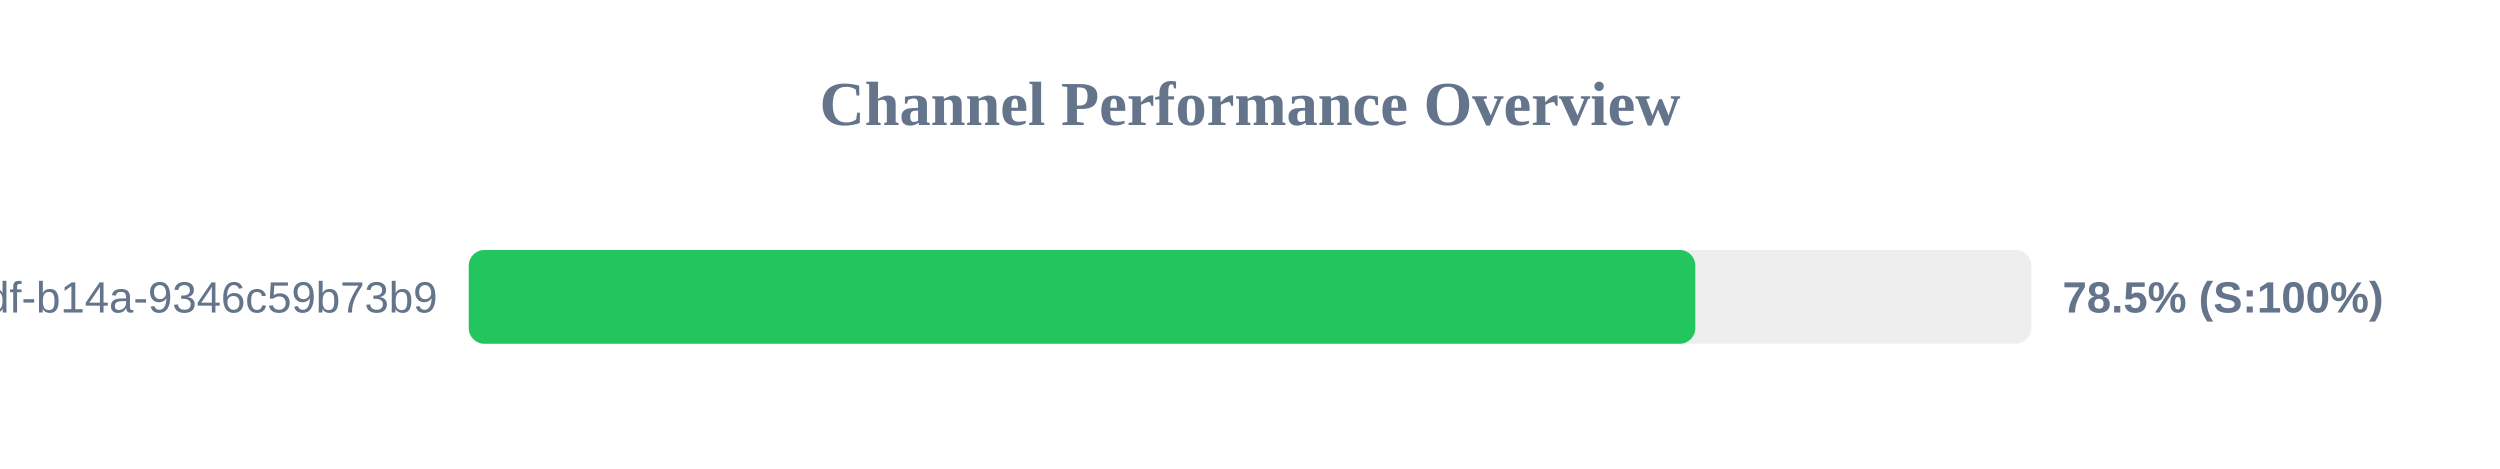
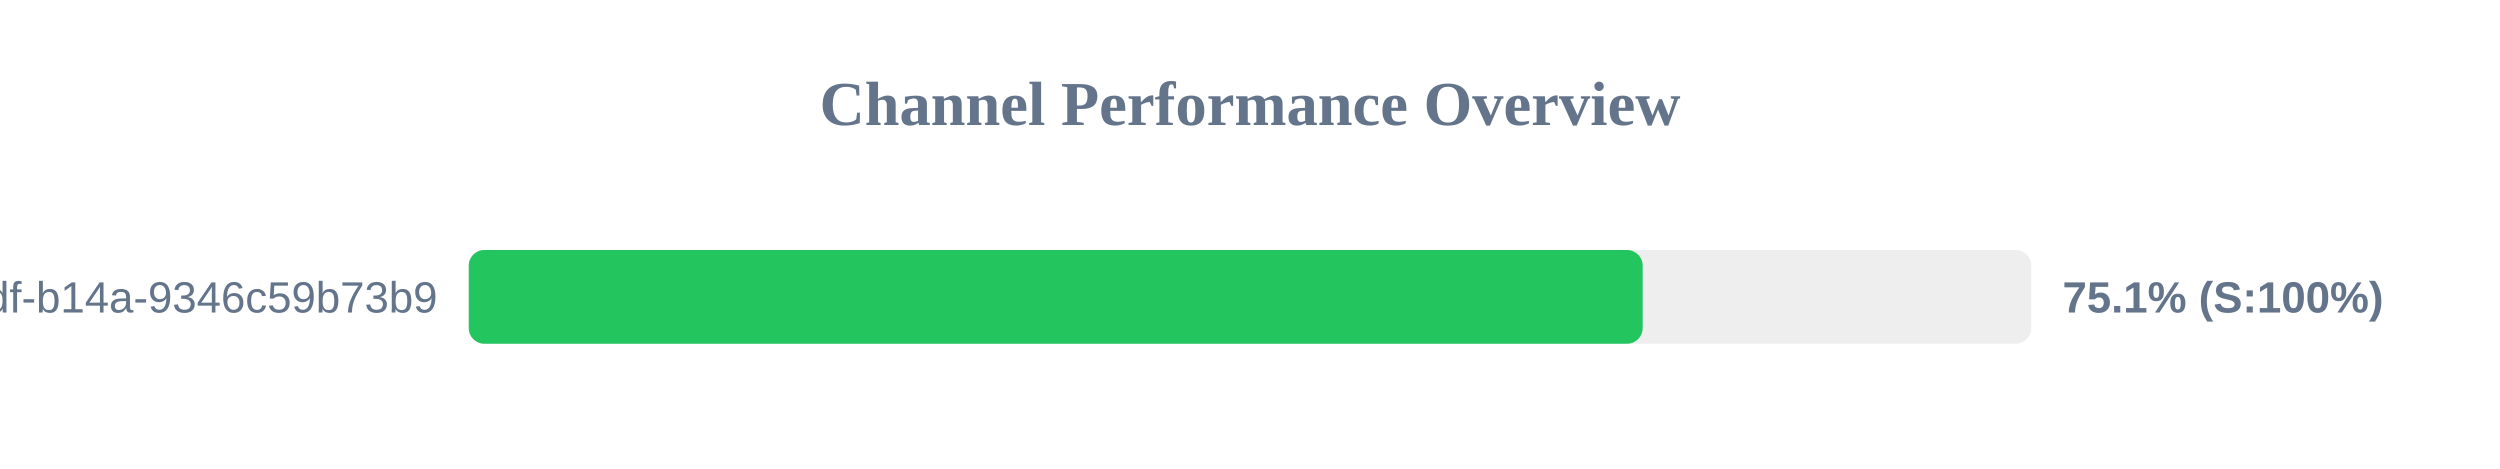
<svg xmlns="http://www.w3.org/2000/svg" width="800" height="150" version="1.1">
  <style>
        .row { font: 14px Arial; fill: #64748b; }
        .score { font: bold 14px Arial; fill: #64748b; }
    </style>
  <text x="400" y="40" text-anchor="middle" font-size="20px" font-weight="bold" fill="#64748b">Channel Performance Overview</text>
  <rect x="150" y="80" width="500" height="30" fill="#eee" rx="5" />
-   <rect x="150" y="80" width="392.5" height="30" fill="#22c55e" rx="5" />
+   <rect x="150" y="80" width="375.65" height="30" fill="#22c55e" rx="5" />
  <text x="140" y="100" text-anchor="end" class="row">?uuid=55ca7a9e-cf90-49df-b14a-9346c59b73b9</text>
-   <text x="660" y="100" text-anchor="start" class="score">78.5% (S:100%)</text>
+   <text x="660" y="100" text-anchor="start" class="score">75.1% (S:100%)</text>
</svg>
